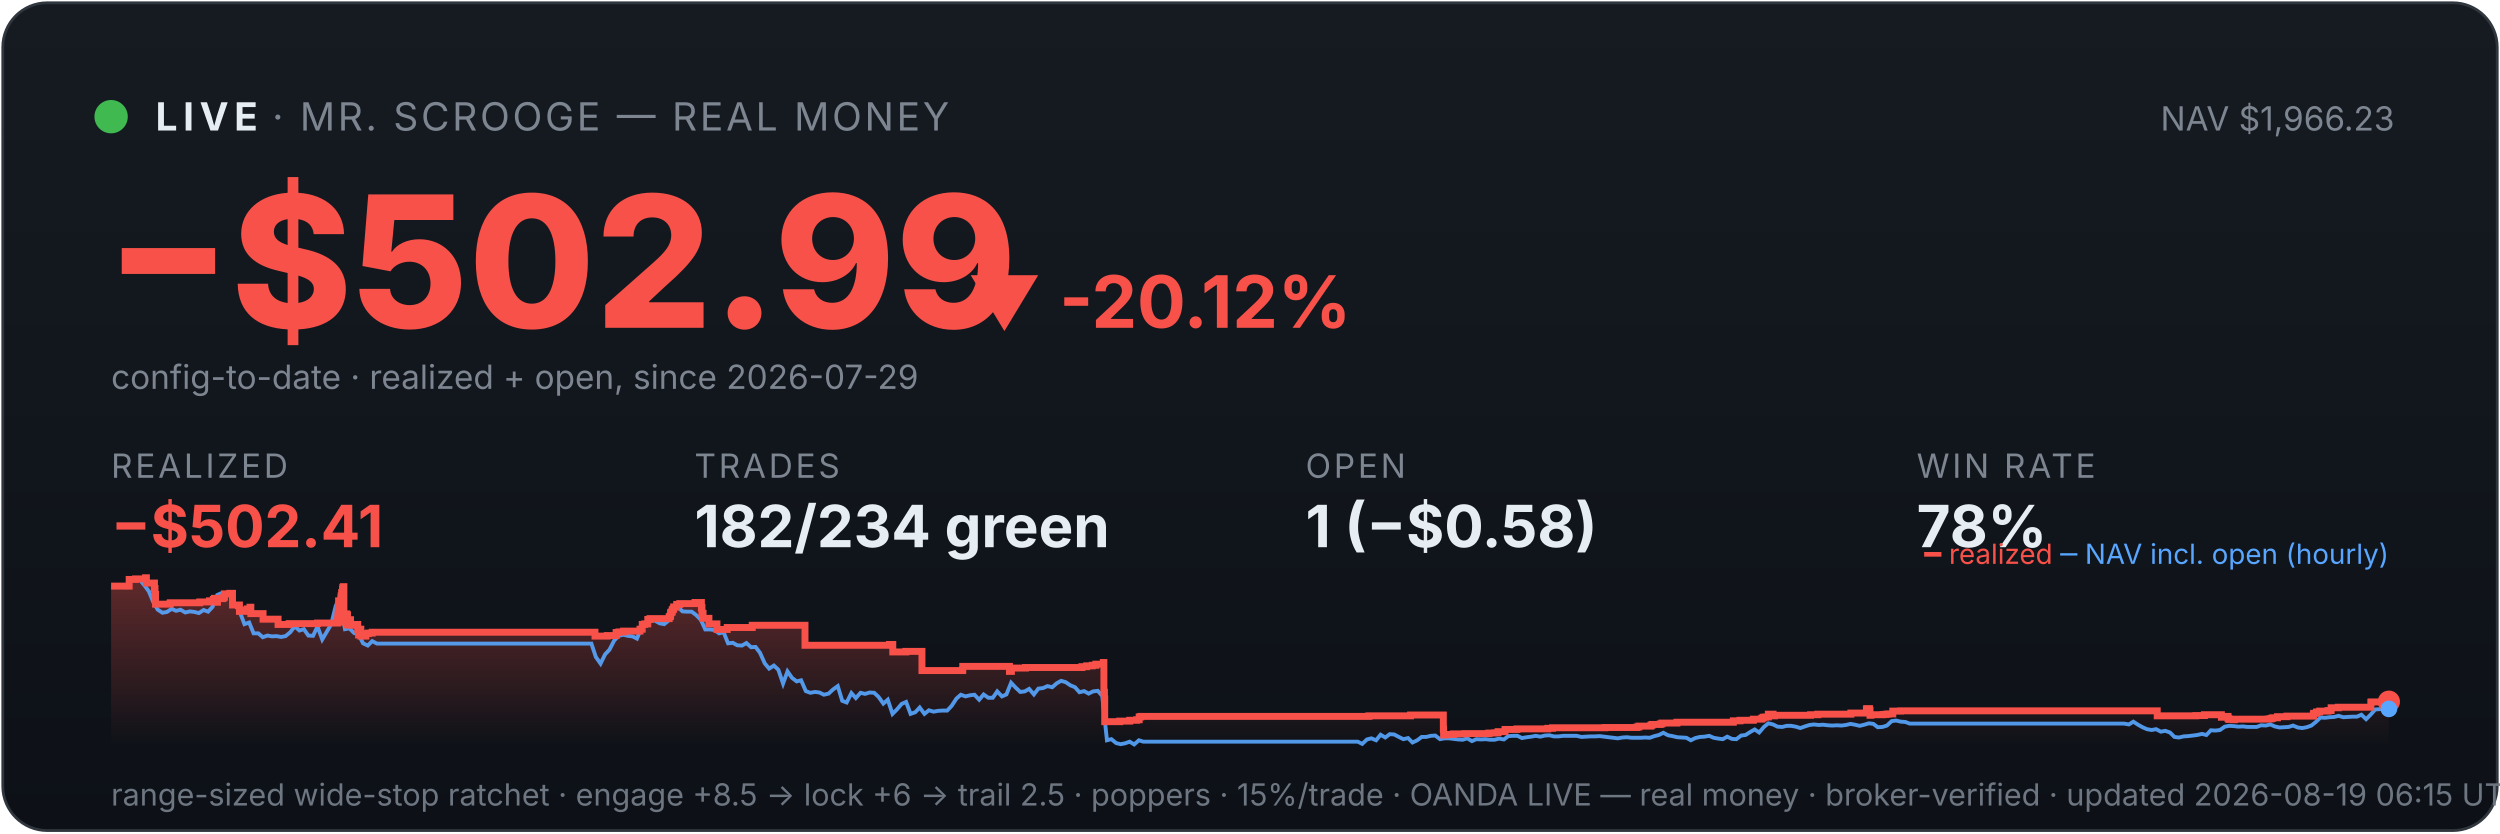
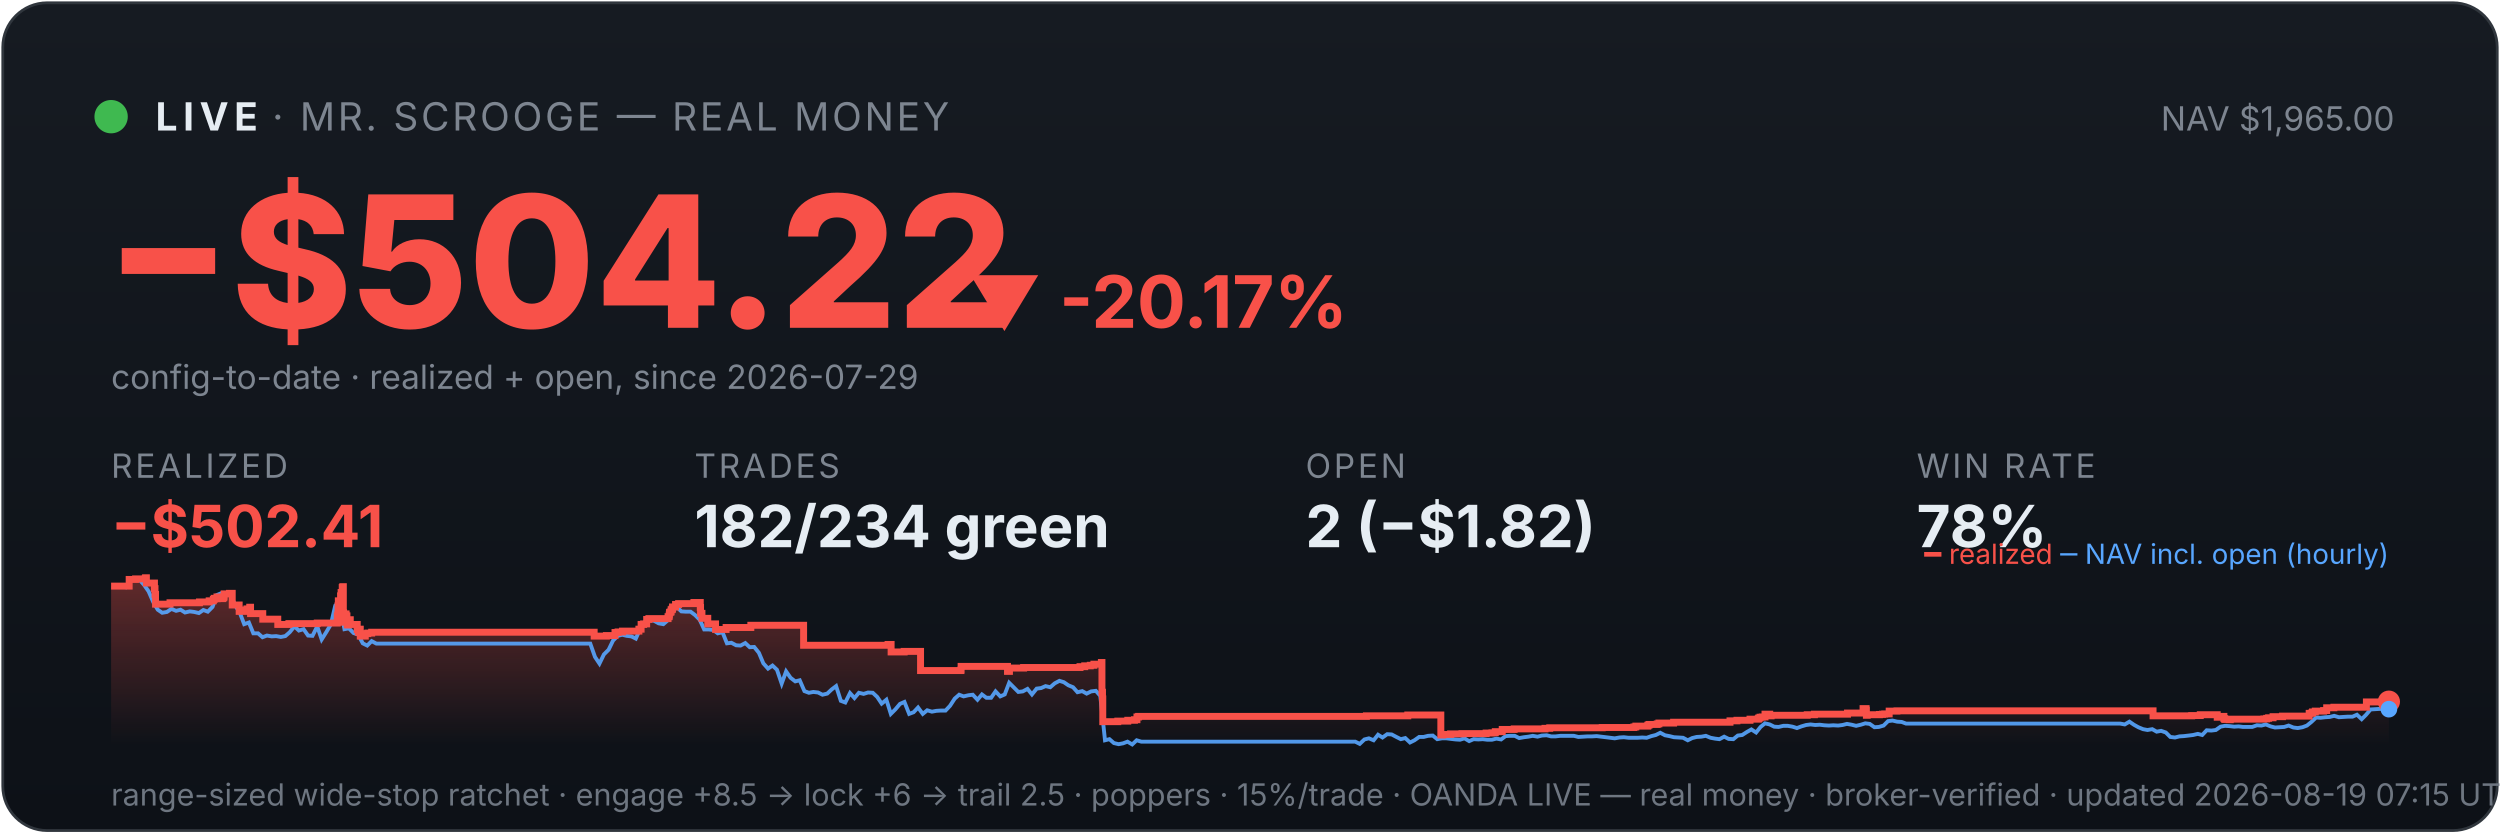
<svg xmlns="http://www.w3.org/2000/svg" viewBox="0 0 900 300" width="100%" font-family="system-ui,-apple-system,sans-serif">
  <defs>
    <linearGradient id="bg" x1="0" y1="0" x2="0" y2="1">
      <stop offset="0" stop-color="#161b22" />
      <stop offset="1" stop-color="#0d1117" />
    </linearGradient>
    <linearGradient id="fill" x1="0" y1="0" x2="0" y2="1">
      <stop offset="0" stop-color="#f85149" stop-opacity="0.35" />
      <stop offset="1" stop-color="#f85149" stop-opacity="0" />
    </linearGradient>
  </defs>
  <rect x="1" y="1" width="898" height="298" rx="16" fill="url(#bg)" stroke="#30363d" />
  <circle cx="40" cy="42" r="6" fill="#3fb950" />
  <text x="56" y="47" font-size="14" font-weight="700" fill="#e6edf3" letter-spacing="2">LIVE</text>
  <text x="98" y="47" font-size="14" fill="#7d8590" letter-spacing="1">· MR. SCROOGE — REAL MONEY</text>
-   <text x="862" y="47" font-size="12" fill="#7d8590" text-anchor="end">NAV $1,966.23</text>
-   <text x="38" y="118" font-size="66" font-weight="800" fill="#f85149">−$502.99</text>
-   <text x="348" y="118" font-size="26" font-weight="700" fill="#f85149">▼ -20.12%</text>
+   <text x="862" y="47" font-size="12" fill="#7d8590" text-anchor="end">NAV $1,965.00</text>
+   <text x="38" y="118" font-size="66" font-weight="800" fill="#f85149">−$504.22</text>
+   <text x="348" y="118" font-size="26" font-weight="700" fill="#f85149">▼ -20.17%</text>
  <text x="40" y="140" font-size="12" fill="#7d8590">config-to-date · realized + open, since 2026-07-29</text>
  <text x="40" y="172" font-family="system-ui,-apple-system,sans-serif" font-size="12" fill="#7d8590" letter-spacing="1">REALIZED</text>
  <text x="40" y="197" font-family="system-ui,-apple-system,sans-serif" font-size="21" font-weight="700" fill="#f85149">−$502.41</text>
  <text x="250" y="172" font-family="system-ui,-apple-system,sans-serif" font-size="12" fill="#7d8590" letter-spacing="1">TRADES</text>
  <text x="250" y="197" font-family="system-ui,-apple-system,sans-serif" font-size="21" font-weight="700" fill="#e6edf3">182/234 green</text>
  <text x="470" y="172" font-family="system-ui,-apple-system,sans-serif" font-size="12" fill="#7d8590" letter-spacing="1">OPEN</text>
-   <text x="470" y="197" font-family="system-ui,-apple-system,sans-serif" font-size="21" font-weight="700" fill="#e6edf3">1 (−$0.58)</text>
+   <text x="470" y="197" font-family="system-ui,-apple-system,sans-serif" font-size="21" font-weight="700" fill="#e6edf3">2 (−$1.82)</text>
  <text x="690" y="172" font-family="system-ui,-apple-system,sans-serif" font-size="12" fill="#7d8590" letter-spacing="1">WIN RATE</text>
  <text x="690" y="197" font-family="system-ui,-apple-system,sans-serif" font-size="21" font-weight="700" fill="#e6edf3">78%</text>
-   <polygon points="40,268 40.0,211.0 46.5,211.0 46.5,208.6 48.8,208.6 48.8,208.4 52.4,208.4 52.4,208.2 52.4,208.2 52.4,208.0 52.7,208.0 52.7,209.9 55.6,209.9 55.6,211.9 55.8,211.9 55.8,214.0 56.0,214.0 56.0,215.8 56.0,215.8 56.0,217.5 61.2,217.5 61.2,217.3 61.3,217.3 61.3,217.0 71.9,217.0 71.9,216.7 75.4,216.7 75.4,216.3 76.8,216.3 76.8,215.8 77.2,215.8 77.2,215.4 78.2,215.4 78.2,214.9 78.2,214.9 78.2,216.8 78.3,216.8 78.3,215.5 80.2,215.5 80.2,215.2 80.7,215.2 80.7,214.7 80.8,214.7 80.8,213.8 82.7,213.8 82.7,213.6 83.7,213.6 83.7,215.5 83.7,215.5 83.7,217.8 86.2,217.8 86.2,220.1 87.8,220.1 87.8,219.6 89.0,219.6 89.0,219.2 90.0,219.2 90.0,218.6 90.3,218.6 90.3,218.2 90.3,218.2 90.3,220.9 94.7,220.9 94.7,222.9 100.1,222.9 100.1,224.8 104.1,224.8 104.1,224.5 114.3,224.5 114.3,224.3 121.5,224.3 121.5,223.1 121.6,223.1 121.6,222.7 121.6,222.7 121.6,221.7 121.7,221.7 121.7,221.0 121.8,221.0 121.8,218.0 121.9,218.0 121.9,216.3 122.7,216.3 122.7,215.3 122.8,215.3 122.8,214.5 123.0,214.5 123.0,214.2 123.0,214.2 123.0,213.3 123.3,213.3 123.3,212.2 123.4,212.2 123.4,211.5 123.6,211.5 123.6,211.2 123.8,211.2 123.8,214.0 123.8,214.0 123.8,217.3 123.8,217.3 123.8,220.6 123.8,220.6 123.8,224.0 124.1,224.0 124.1,222.0 124.2,222.0 124.2,221.7 124.5,221.7 124.5,221.5 124.6,221.5 124.6,221.0 124.8,221.0 124.8,222.9 124.8,222.9 124.8,221.8 124.9,221.8 124.9,221.7 125.0,221.7 125.0,221.3 125.1,221.3 125.1,223.3 125.1,223.3 125.1,225.2 125.1,225.2 125.1,224.9 125.3,224.9 125.3,225.0 125.5,225.0 125.5,224.7 125.5,224.7 125.5,224.3 125.6,224.3 125.6,223.6 125.7,223.6 125.7,223.4 125.7,223.4 125.7,223.1 126.2,223.1 126.2,225.1 126.3,225.1 126.3,224.8 128.8,224.8 128.8,226.7 129.1,226.7 129.1,228.6 129.2,228.6 129.2,227.6 129.3,227.6 129.3,226.9 129.5,226.9 129.5,226.5 129.9,226.5 129.9,229.0 131.7,229.0 131.7,228.1 132.6,228.1 132.6,227.9 134.0,227.9 134.0,227.6 214.2,227.6 214.2,229.0 218.6,229.0 218.6,228.8 221.8,228.8 221.8,227.7 222.8,227.7 222.8,227.5 224.5,227.5 224.5,227.2 230.4,227.2 230.4,226.7 230.4,226.7 230.4,226.5 231.2,226.5 231.2,224.8 232.1,224.8 232.1,224.6 233.2,224.6 233.2,223.0 234.0,223.0 234.0,222.7 240.9,222.7 240.9,222.2 240.9,222.2 240.9,222.0 241.3,222.0 241.3,221.7 241.4,221.7 241.4,221.4 241.4,221.4 241.4,220.6 241.6,220.6 241.6,220.4 241.9,220.4 241.9,220.2 242.0,220.2 242.0,219.9 242.0,219.9 242.0,219.5 242.3,219.5 242.3,219.3 242.5,219.3 242.5,218.8 242.5,218.8 242.5,218.5 243.6,218.5 243.6,218.3 243.6,218.3 243.6,217.8 243.6,217.8 243.6,217.6 244.7,217.6 244.7,217.3 250.2,217.3 250.2,216.9 252.5,216.9 252.5,218.9 252.6,218.9 252.6,218.7 252.7,218.7 252.7,220.8 253.1,220.8 253.1,222.6 255.2,222.6 255.2,224.6 258.1,224.6 258.1,226.6 261.8,226.6 261.8,225.9 270.8,225.9 270.8,225.1 289.8,225.1 289.8,232.3 320.2,232.3 320.2,232.0 321.4,232.0 321.4,234.7 326.1,234.7 326.1,234.5 331.9,234.5 331.9,241.4 346.5,241.4 346.5,241.2 346.6,241.2 346.6,239.9 363.4,239.9 363.4,241.7 364.1,241.7 364.1,240.5 369.2,240.5 369.2,240.3 389.5,240.3 389.5,240.0 391.2,240.0 391.2,239.7 393.2,239.7 393.2,239.5 394.5,239.5 394.5,239.1 397.2,239.1 397.2,238.5 397.4,238.5 397.4,241.1 397.4,241.1 397.4,249.2 397.6,249.2 397.6,251.6 397.7,251.6 397.7,259.8 403.1,259.8 403.1,259.6 406.7,259.6 406.7,259.3 409.2,259.3 409.2,259.1 410.1,259.1 410.1,258.5 410.1,258.5 410.1,258.1 410.7,258.1 410.7,257.9 492.8,257.9 492.8,257.7 507.8,257.7 507.8,257.4 519.6,257.4 519.6,261.9 519.6,261.9 519.6,262.5 519.7,262.5 519.7,263.2 519.7,263.2 519.7,263.5 519.7,263.5 519.7,263.6 519.7,263.6 519.7,264.6 520.3,264.6 520.3,264.4 523.2,264.4 523.2,264.2 527.3,264.2 527.3,264.1 536.0,264.1 536.0,263.9 538.1,263.9 538.1,263.8 539.3,263.8 539.3,263.4 541.8,263.4 541.8,262.6 546.1,262.6 546.1,262.5 546.1,262.5 546.1,262.4 557.2,262.4 557.2,262.2 558.9,262.2 558.9,262.0 577.8,262.0 577.8,261.9 589.3,261.9 589.3,261.7 590.0,261.7 590.0,261.4 594.3,261.4 594.3,261.2 594.4,261.2 594.4,261.0 594.8,261.0 594.8,260.8 597.7,260.8 597.7,260.6 598.3,260.6 598.3,260.3 603.7,260.3 603.7,260.0 624.0,260.0 624.0,259.5 626.4,259.5 626.4,259.3 631.2,259.3 631.2,258.9 634.1,258.9 634.1,258.8 634.3,258.8 634.3,258.5 634.8,258.5 634.8,258.2 635.6,258.2 635.6,258.1 636.6,258.1 636.6,257.4 636.6,257.4 636.6,257.1 638.3,257.1 638.3,257.7 638.8,257.7 638.8,257.5 651.8,257.5 651.8,257.3 654.4,257.3 654.4,257.1 666.3,257.1 666.3,256.7 671.9,256.7 671.9,256.1 671.9,256.1 671.9,255.5 672.0,255.5 672.0,255.1 673.0,255.1 673.0,255.7 673.2,255.7 673.2,257.5 673.5,257.5 673.5,257.4 673.5,257.4 673.5,257.3 677.9,257.3 677.9,257.2 678.5,257.2 678.5,257.2 679.0,257.2 679.0,257.1 679.8,257.1 679.8,257.0 681.4,257.0 681.4,256.4 681.4,256.4 681.4,256.3 681.4,256.3 681.4,256.1 681.4,256.1 681.4,256.0 681.4,256.0 681.4,256.0 684.2,256.0 684.2,255.9 776.6,255.9 776.6,257.7 787.7,257.7 787.7,257.7 790.5,257.7 790.5,257.6 793.6,257.6 793.6,257.3 799.7,257.3 799.7,258.2 800.0,258.2 800.0,258.1 800.9,258.1 800.9,257.9 802.1,257.9 802.1,258.7 802.4,258.7 802.4,259.0 804.0,259.0 804.0,259.1 804.4,259.1 804.4,259.0 804.4,259.0 804.4,258.9 811.7,258.9 811.7,258.9 816.6,258.9 816.6,258.8 817.5,258.8 817.5,258.7 817.6,258.7 817.6,258.6 818.2,258.6 818.2,258.4 819.9,258.4 819.9,258.0 823.3,258.0 823.3,257.8 832.8,257.8 832.8,257.2 832.9,257.2 832.9,256.8 833.9,256.8 833.9,256.7 833.9,256.7 833.9,256.5 834.0,256.5 834.0,256.3 835.1,256.3 835.1,256.0 838.1,256.0 838.1,255.8 839.2,255.8 839.2,255.5 839.2,255.5 839.2,255.2 839.2,255.2 839.2,254.8 841.8,254.8 841.8,254.6 853.5,254.6 853.5,254.4 853.5,254.4 853.5,253.6 853.5,253.6 853.5,252.9 853.6,252.9 853.6,252.7 859.4,252.7 859.4,252.6 860.0,252.6 860.0,252.6 860,268" fill="url(#fill)" />
-   <polyline points="40.4,211.0 40.4,211.0 42.1,211.0 42.3,211.0 43.7,211.1 45.3,211.4 47.0,208.7 48.6,208.2 50.3,208.7 51.9,210.6 53.6,212.9 55.2,216.8 56.8,219.5 58.5,220.6 60.1,220.3 61.8,219.2 63.4,219.9 65.0,219.5 66.7,220.5 68.3,220.1 70.0,220.3 71.6,220.7 73.3,219.6 74.9,220.2 76.5,218.5 78.2,214.2 79.8,213.5 81.5,214.3 83.1,214.1 84.8,218.0 86.4,220.5 88.0,224.7 89.7,224.1 91.3,228.0 93.0,228.0 94.6,229.4 96.3,228.8 97.9,229.1 99.5,229.0 101.2,229.3 102.8,229.0 104.5,227.6 106.1,225.5 107.8,227.0 109.4,226.5 111.0,228.8 112.7,228.9 114.3,225.5 116.0,230.2 117.6,227.5 119.2,224.8 120.9,218.0 122.1,216.8 122.5,217.5 124.2,226.5 125.8,226.2 127.5,227.9 129.1,228.4 130.7,231.6 132.4,232.4 134.0,230.8 135.7,231.7 137.3,231.7 139.0,231.7 140.6,231.7 142.2,231.7 143.9,231.7 145.5,231.7 147.2,231.7 148.8,231.7 150.5,231.7 152.1,231.7 153.7,231.7 155.4,231.7 157.0,231.7 158.7,231.7 160.3,231.7 162.0,231.7 163.6,231.7 165.2,231.7 166.9,231.7 168.5,231.7 170.2,231.7 171.8,231.7 173.5,231.7 175.1,231.7 176.7,231.7 178.4,231.7 180.0,231.7 181.7,231.7 183.3,231.7 184.9,231.7 186.6,231.7 188.2,231.7 189.9,231.7 191.5,231.7 193.2,231.7 194.8,231.7 196.4,231.7 198.1,231.7 199.7,231.7 201.4,231.7 203.0,231.7 204.7,231.7 206.3,231.7 207.9,231.7 209.6,231.7 211.2,231.7 212.9,231.7 214.5,236.5 216.2,238.9 217.8,235.6 219.4,233.9 221.1,230.6 222.7,228.9 224.4,228.5 226.0,228.9 227.7,229.1 229.3,229.9 230.9,226.1 232.6,223.9 234.2,223.2 235.9,223.5 237.5,224.4 239.1,224.7 240.8,223.3 242.4,220.1 244.1,218.6 245.7,220.1 247.4,220.2 249.0,220.2 250.6,221.4 252.3,223.1 253.9,226.6 255.6,226.6 257.2,226.8 258.9,228.0 260.5,227.6 262.1,231.6 263.8,231.4 265.4,232.3 267.1,232.4 268.7,231.5 270.4,233.0 272.0,232.9 273.6,235.0 275.3,238.8 276.9,240.7 278.6,239.6 280.2,241.1 281.9,246.1 283.5,241.7 285.1,244.0 286.8,245.3 288.4,244.9 290.1,248.8 291.7,249.4 293.4,249.1 295.0,249.3 296.6,250.1 298.3,249.7 299.9,248.2 301.6,247.0 303.2,252.3 304.8,252.9 306.5,249.5 308.1,251.3 309.8,249.4 311.4,249.8 313.1,249.3 314.7,249.4 316.3,250.9 318.0,253.3 319.6,251.9 321.3,257.0 322.9,255.4 324.6,253.4 326.2,252.7 327.8,257.0 329.5,256.4 331.1,254.7 332.8,257.0 334.4,255.7 336.1,256.2 337.7,255.9 339.3,255.8 341.0,255.8 342.6,254.1 344.3,251.5 345.9,250.1 347.6,250.7 349.2,250.3 350.8,250.1 352.5,251.9 354.1,250.0 355.8,251.2 357.4,251.2 359.0,248.9 360.7,250.7 362.3,250.0 364.0,245.8 365.6,247.5 367.3,249.1 368.9,248.9 370.5,248.0 372.2,250.0 373.8,247.9 375.5,247.7 377.1,247.0 378.8,247.4 380.4,246.0 382.0,245.1 383.7,245.6 385.3,246.7 387.0,247.4 388.6,249.2 390.3,248.8 391.9,249.7 393.5,248.9 395.2,248.7 396.8,250.5 398.5,266.5 400.1,266.1 401.8,267.5 403.4,267.9 405.0,267.6 406.7,267.0 408.3,268.0 410.0,266.5 411.6,267.0 413.3,267.0 414.9,267.0 416.5,267.0 418.2,267.0 419.8,267.0 421.5,267.0 423.1,267.0 424.7,267.0 426.4,267.0 428.0,267.0 429.7,267.0 431.3,267.0 433.0,267.0 434.6,267.0 436.2,267.0 437.9,267.0 439.5,267.0 441.2,267.0 442.8,267.0 444.5,267.0 446.1,267.0 447.7,267.0 449.4,267.0 451.0,267.0 452.7,267.0 454.3,267.0 456.0,267.0 457.6,267.0 459.2,267.0 460.9,267.0 462.5,267.0 464.2,267.0 465.8,267.0 467.5,267.0 469.1,267.0 470.7,267.0 472.4,267.0 474.0,267.0 475.7,267.0 477.3,267.0 478.9,267.0 480.6,267.0 482.2,267.0 483.9,267.0 485.5,267.0 487.2,267.0 488.8,267.0 490.4,267.8 492.1,266.2 493.7,265.8 495.4,266.5 497.0,264.5 498.7,265.5 500.3,264.3 501.9,264.4 503.6,265.3 505.2,266.1 506.9,265.7 508.5,267.3 510.2,266.5 511.8,265.3 513.4,265.3 515.1,264.9 516.7,264.8 518.4,266.1 520.0,265.8 521.7,265.8 523.3,266.0 524.9,266.2 526.6,266.3 528.2,265.8 529.9,266.8 531.5,266.1 533.2,266.2 534.8,266.1 536.4,266.3 538.1,266.3 539.7,265.9 541.4,266.2 543.0,265.0 544.6,264.9 546.3,264.9 547.9,265.7 549.6,265.4 551.2,265.2 552.9,264.9 554.5,265.2 556.1,264.8 557.8,264.7 559.4,265.1 561.1,265.1 562.7,264.9 564.4,264.9 566.0,264.9 567.6,264.9 569.3,265.3 570.9,265.2 572.6,265.1 574.2,265.1 575.9,265.0 577.5,265.2 579.1,265.4 580.8,265.6 582.4,265.8 584.1,265.5 585.7,265.4 587.4,265.6 589.0,265.6 590.6,265.6 592.3,265.5 593.9,265.6 595.6,265.0 597.2,264.6 598.8,263.8 600.5,264.7 602.1,265.0 603.8,265.4 605.4,265.5 607.1,265.6 608.7,266.5 610.3,265.7 612.0,265.3 613.6,265.2 615.3,264.9 616.9,265.6 618.6,265.9 620.2,266.1 621.8,265.2 623.5,266.0 625.1,266.1 626.8,264.8 628.4,264.6 630.1,263.5 631.7,262.6 633.3,263.7 635.0,261.7 636.6,260.4 638.3,260.8 639.9,261.6 641.6,261.7 643.2,261.3 644.8,261.3 646.5,261.6 648.1,262.1 649.8,261.5 651.4,261.0 653.0,260.8 654.7,261.0 656.3,260.9 658.0,261.1 659.6,261.2 661.3,261.1 662.9,261.2 664.5,261.0 666.2,260.6 667.8,260.9 669.5,261.3 671.1,260.9 672.8,260.4 674.4,260.6 676.0,261.8 677.7,261.7 679.3,261.2 681.0,259.6 682.6,259.4 684.3,259.8 685.9,259.9 687.5,260.5 689.2,260.5 690.8,260.5 692.5,260.5 694.1,260.5 695.8,260.5 697.4,260.5 699.0,260.5 700.7,260.5 702.3,260.5 704.0,260.5 705.6,260.5 707.3,260.5 708.9,260.5 710.5,260.5 712.2,260.5 713.8,260.5 715.5,260.5 717.1,260.5 718.7,260.5 720.4,260.5 722.0,260.5 723.7,260.5 725.3,260.5 727.0,260.5 728.6,260.5 730.2,260.5 731.9,260.5 733.5,260.5 735.2,260.5 736.8,260.5 738.5,260.5 740.1,260.5 741.7,260.5 743.4,260.5 745.0,260.5 746.7,260.5 748.3,260.5 750.0,260.5 751.6,260.5 753.2,260.5 754.9,260.5 756.5,260.5 758.2,260.5 759.8,260.5 761.5,260.5 763.1,260.5 764.7,260.5 766.4,260.8 768.0,259.8 769.7,260.9 771.3,261.8 772.9,262.5 774.6,262.8 776.2,262.5 777.9,263.4 779.5,263.1 781.2,263.7 782.8,265.3 784.4,265.5 786.1,265.1 787.7,265.0 789.4,264.8 791.0,264.6 792.7,264.2 794.3,264.6 795.9,262.9 797.6,263.0 799.2,262.8 800.9,261.6 802.5,261.3 804.2,261.4 805.8,261.6 807.4,261.5 809.1,261.7 810.7,261.7 812.4,261.7 814.0,261.1 815.7,261.2 817.3,260.8 818.9,261.5 820.6,261.9 822.2,261.8 823.9,261.7 825.5,261.2 827.2,261.9 828.8,262.1 830.4,261.8 832.1,261.2 833.7,259.9 835.4,258.3 837.0,258.4 838.6,258.2 840.3,258.1 841.9,257.7 843.6,258.2 845.2,258.1 846.9,258.0 848.5,258.0 850.1,257.3 851.8,258.9 853.4,257.3 855.1,255.4 856.7,255.3 858.4,255.2 860.0,255.2" fill="none" stroke="#58a6ff" stroke-width="1.4" opacity="0.9" />
-   <polyline points="40.0,211.0 46.5,211.0 46.5,208.6 48.8,208.6 48.8,208.4 52.4,208.4 52.4,208.2 52.4,208.2 52.4,208.0 52.7,208.0 52.7,209.9 55.6,209.9 55.6,211.9 55.8,211.9 55.8,214.0 56.0,214.0 56.0,215.8 56.0,215.8 56.0,217.5 61.2,217.5 61.2,217.3 61.3,217.3 61.3,217.0 71.9,217.0 71.9,216.7 75.4,216.7 75.4,216.3 76.8,216.3 76.8,215.8 77.2,215.8 77.2,215.4 78.2,215.4 78.2,214.9 78.2,214.9 78.2,216.8 78.3,216.8 78.3,215.5 80.2,215.5 80.2,215.2 80.7,215.2 80.7,214.7 80.8,214.7 80.8,213.8 82.7,213.8 82.7,213.6 83.7,213.6 83.7,215.5 83.7,215.5 83.7,217.8 86.2,217.8 86.2,220.1 87.8,220.1 87.8,219.6 89.0,219.6 89.0,219.2 90.0,219.2 90.0,218.6 90.3,218.6 90.3,218.2 90.3,218.2 90.3,220.9 94.7,220.9 94.7,222.9 100.1,222.9 100.1,224.8 104.1,224.8 104.1,224.5 114.3,224.5 114.3,224.3 121.5,224.3 121.5,223.1 121.6,223.1 121.6,222.7 121.6,222.7 121.6,221.7 121.7,221.7 121.7,221.0 121.8,221.0 121.8,218.0 121.9,218.0 121.9,216.3 122.7,216.3 122.7,215.3 122.8,215.3 122.8,214.5 123.0,214.5 123.0,214.2 123.0,214.2 123.0,213.3 123.3,213.3 123.3,212.2 123.4,212.2 123.4,211.5 123.6,211.5 123.6,211.2 123.8,211.2 123.8,214.0 123.8,214.0 123.8,217.3 123.8,217.3 123.8,220.6 123.8,220.6 123.8,224.0 124.1,224.0 124.1,222.0 124.2,222.0 124.2,221.7 124.5,221.7 124.5,221.5 124.6,221.5 124.6,221.0 124.8,221.0 124.8,222.9 124.8,222.9 124.8,221.8 124.9,221.8 124.9,221.7 125.0,221.7 125.0,221.3 125.1,221.3 125.1,223.3 125.1,223.3 125.1,225.2 125.1,225.2 125.1,224.9 125.3,224.9 125.3,225.0 125.5,225.0 125.5,224.7 125.5,224.7 125.5,224.3 125.6,224.3 125.6,223.6 125.7,223.6 125.7,223.4 125.7,223.4 125.7,223.1 126.2,223.1 126.2,225.1 126.3,225.1 126.3,224.8 128.8,224.8 128.8,226.7 129.1,226.7 129.1,228.6 129.2,228.6 129.2,227.6 129.3,227.6 129.3,226.9 129.5,226.9 129.5,226.5 129.9,226.5 129.9,229.0 131.7,229.0 131.7,228.1 132.6,228.1 132.6,227.9 134.0,227.9 134.0,227.6 214.2,227.6 214.2,229.0 218.6,229.0 218.6,228.8 221.8,228.8 221.8,227.7 222.8,227.7 222.8,227.5 224.5,227.5 224.5,227.2 230.4,227.2 230.4,226.7 230.4,226.7 230.4,226.5 231.2,226.5 231.2,224.8 232.1,224.8 232.1,224.6 233.2,224.6 233.2,223.0 234.0,223.0 234.0,222.7 240.9,222.7 240.9,222.2 240.9,222.2 240.9,222.0 241.3,222.0 241.3,221.7 241.4,221.7 241.4,221.4 241.4,221.4 241.4,220.6 241.6,220.6 241.6,220.4 241.9,220.4 241.9,220.2 242.0,220.2 242.0,219.9 242.0,219.9 242.0,219.5 242.3,219.5 242.3,219.3 242.5,219.3 242.5,218.8 242.5,218.8 242.5,218.5 243.6,218.5 243.6,218.3 243.6,218.3 243.6,217.8 243.6,217.8 243.6,217.6 244.7,217.6 244.7,217.3 250.2,217.3 250.2,216.9 252.5,216.9 252.5,218.9 252.6,218.9 252.6,218.7 252.7,218.7 252.7,220.8 253.1,220.8 253.1,222.6 255.2,222.6 255.2,224.6 258.1,224.6 258.1,226.6 261.8,226.6 261.8,225.9 270.8,225.9 270.8,225.1 289.8,225.1 289.8,232.3 320.2,232.3 320.2,232.0 321.4,232.0 321.4,234.7 326.1,234.7 326.1,234.5 331.9,234.5 331.9,241.4 346.5,241.4 346.5,241.2 346.6,241.2 346.6,239.9 363.4,239.9 363.4,241.7 364.1,241.7 364.1,240.5 369.2,240.5 369.2,240.3 389.5,240.3 389.5,240.0 391.2,240.0 391.2,239.7 393.2,239.7 393.2,239.5 394.5,239.5 394.5,239.1 397.2,239.1 397.2,238.5 397.4,238.5 397.4,241.1 397.4,241.1 397.4,249.2 397.6,249.2 397.6,251.6 397.7,251.6 397.7,259.8 403.1,259.8 403.1,259.6 406.7,259.6 406.7,259.3 409.2,259.3 409.2,259.1 410.1,259.1 410.1,258.5 410.1,258.5 410.1,258.1 410.7,258.1 410.7,257.9 492.8,257.9 492.8,257.7 507.8,257.7 507.8,257.4 519.6,257.4 519.6,261.9 519.6,261.9 519.6,262.5 519.7,262.5 519.7,263.2 519.7,263.2 519.7,263.5 519.7,263.5 519.7,263.6 519.7,263.6 519.7,264.6 520.3,264.6 520.3,264.4 523.2,264.4 523.2,264.2 527.3,264.2 527.3,264.1 536.0,264.1 536.0,263.9 538.1,263.9 538.1,263.8 539.3,263.8 539.3,263.4 541.8,263.4 541.8,262.6 546.1,262.6 546.1,262.5 546.1,262.5 546.1,262.4 557.2,262.4 557.2,262.2 558.9,262.2 558.9,262.0 577.8,262.0 577.8,261.9 589.3,261.9 589.3,261.7 590.0,261.7 590.0,261.4 594.3,261.4 594.3,261.2 594.4,261.2 594.4,261.0 594.8,261.0 594.8,260.8 597.7,260.8 597.7,260.6 598.3,260.6 598.3,260.3 603.7,260.3 603.7,260.0 624.0,260.0 624.0,259.5 626.4,259.5 626.4,259.3 631.2,259.3 631.2,258.9 634.1,258.9 634.1,258.8 634.3,258.8 634.3,258.5 634.8,258.5 634.8,258.2 635.6,258.2 635.6,258.1 636.6,258.1 636.6,257.4 636.6,257.4 636.6,257.1 638.3,257.1 638.3,257.7 638.8,257.7 638.8,257.5 651.8,257.5 651.8,257.3 654.4,257.3 654.4,257.1 666.3,257.1 666.3,256.7 671.9,256.7 671.9,256.1 671.9,256.1 671.9,255.5 672.0,255.5 672.0,255.1 673.0,255.1 673.0,255.7 673.2,255.7 673.2,257.5 673.5,257.5 673.5,257.4 673.5,257.4 673.5,257.3 677.9,257.3 677.9,257.2 678.5,257.2 678.5,257.2 679.0,257.2 679.0,257.1 679.8,257.1 679.8,257.0 681.4,257.0 681.4,256.4 681.4,256.4 681.4,256.3 681.4,256.3 681.4,256.1 681.4,256.1 681.4,256.0 681.4,256.0 681.4,256.0 684.2,256.0 684.2,255.9 776.6,255.9 776.6,257.7 787.7,257.7 787.7,257.7 790.5,257.7 790.5,257.6 793.6,257.6 793.6,257.3 799.7,257.3 799.7,258.2 800.0,258.2 800.0,258.1 800.9,258.1 800.9,257.9 802.1,257.9 802.1,258.7 802.4,258.7 802.4,259.0 804.0,259.0 804.0,259.1 804.4,259.1 804.4,259.0 804.4,259.0 804.4,258.9 811.7,258.9 811.7,258.9 816.6,258.9 816.6,258.8 817.5,258.8 817.5,258.7 817.6,258.7 817.6,258.6 818.2,258.6 818.2,258.4 819.9,258.4 819.9,258.0 823.3,258.0 823.3,257.8 832.8,257.8 832.8,257.2 832.9,257.2 832.9,256.8 833.9,256.8 833.9,256.7 833.9,256.7 833.9,256.5 834.0,256.5 834.0,256.3 835.1,256.3 835.1,256.0 838.1,256.0 838.1,255.8 839.2,255.8 839.2,255.5 839.2,255.5 839.2,255.2 839.2,255.2 839.2,254.8 841.8,254.8 841.8,254.6 853.5,254.6 853.5,254.4 853.5,254.4 853.5,253.6 853.5,253.6 853.5,252.9 853.6,252.9 853.6,252.7 859.4,252.7 859.4,252.6 860.0,252.6 860.0,252.6" fill="none" stroke="#f85149" stroke-width="2.5" />
+   <polygon points="40,268 40.0,211.0 46.5,211.0 46.5,208.6 48.8,208.6 48.8,208.4 52.3,208.4 52.3,208.2 52.4,208.2 52.4,208.0 52.7,208.0 52.7,209.9 55.6,209.9 55.6,211.9 55.8,211.9 55.8,214.0 56.0,214.0 56.0,215.8 56.0,215.8 56.0,217.5 61.2,217.5 61.2,217.3 61.2,217.3 61.2,217.0 71.8,217.0 71.8,216.7 75.3,216.7 75.3,216.3 76.8,216.3 76.8,215.8 77.1,215.8 77.1,215.4 78.1,215.4 78.1,214.9 78.2,214.9 78.2,216.8 78.2,216.8 78.2,215.5 80.2,215.5 80.2,215.2 80.6,215.2 80.6,214.7 80.7,214.7 80.7,213.8 82.6,213.8 82.6,213.6 83.6,213.6 83.6,215.5 83.6,215.5 83.6,217.8 86.1,217.8 86.1,220.1 87.7,220.1 87.7,219.6 88.9,219.6 88.9,219.2 89.9,219.2 89.9,218.6 90.2,218.6 90.2,218.2 90.2,218.2 90.2,220.9 94.6,220.9 94.6,222.9 100.0,222.9 100.0,224.8 104.0,224.8 104.0,224.5 114.2,224.5 114.2,224.3 121.4,224.3 121.4,223.1 121.4,223.1 121.4,222.7 121.4,222.7 121.4,221.7 121.6,221.7 121.6,221.0 121.7,221.0 121.7,218.0 121.8,218.0 121.8,216.3 122.6,216.3 122.6,215.3 122.6,215.3 122.6,214.5 122.8,214.5 122.8,214.2 122.8,214.2 122.8,213.3 123.2,213.3 123.2,212.2 123.2,212.2 123.2,211.5 123.4,211.5 123.4,211.2 123.6,211.2 123.6,214.0 123.6,214.0 123.6,217.3 123.6,217.3 123.6,220.6 123.7,220.6 123.7,224.0 123.9,224.0 123.9,222.0 124.0,222.0 124.0,221.7 124.3,221.7 124.3,221.5 124.5,221.5 124.5,221.0 124.6,221.0 124.6,222.9 124.6,222.9 124.6,221.8 124.7,221.8 124.7,221.7 124.9,221.7 124.9,221.3 124.9,221.3 124.9,223.3 125.0,223.3 125.0,225.2 125.0,225.2 125.0,224.9 125.2,224.9 125.2,225.0 125.3,225.0 125.3,224.7 125.3,224.7 125.3,224.3 125.5,224.3 125.5,223.6 125.5,223.6 125.5,223.4 125.5,223.4 125.5,223.1 126.1,223.1 126.1,225.1 126.1,225.1 126.1,224.8 128.6,224.8 128.6,226.7 129.0,226.7 129.0,228.6 129.0,228.6 129.0,227.6 129.1,227.6 129.1,226.9 129.3,226.9 129.3,226.5 129.7,226.5 129.7,229.0 131.5,229.0 131.5,228.1 132.4,228.1 132.4,227.9 133.8,227.9 133.8,227.6 213.9,227.6 213.9,229.0 218.3,229.0 218.3,228.8 221.4,228.8 221.4,227.7 222.5,227.7 222.5,227.5 224.1,227.5 224.1,227.2 230.0,227.2 230.0,226.7 230.0,226.7 230.0,226.5 230.8,226.5 230.8,224.8 231.7,224.8 231.7,224.6 232.8,224.6 232.8,223.0 233.6,223.0 233.6,222.7 240.5,222.7 240.5,222.2 240.5,222.2 240.5,222.0 240.9,222.0 240.9,221.7 240.9,221.7 240.9,221.4 241.0,221.4 241.0,220.6 241.1,220.6 241.1,220.4 241.5,220.4 241.5,220.2 241.6,220.2 241.6,219.9 241.6,219.9 241.6,219.5 241.9,219.5 241.9,219.3 242.1,219.3 242.1,218.8 242.1,218.8 242.1,218.5 243.2,218.5 243.2,218.3 243.2,218.3 243.2,217.8 243.2,217.8 243.2,217.6 244.3,217.6 244.3,217.3 249.8,217.3 249.8,216.9 252.1,216.9 252.1,218.9 252.1,218.9 252.1,218.7 252.2,218.7 252.2,220.8 252.7,220.8 252.7,222.6 254.8,222.6 254.8,224.6 257.6,224.6 257.6,226.6 261.4,226.6 261.4,225.9 270.3,225.9 270.3,225.1 289.3,225.1 289.3,232.3 319.7,232.3 319.7,232.0 320.8,232.0 320.8,234.7 325.5,234.7 325.5,234.5 331.4,234.5 331.4,241.4 345.9,241.4 345.9,241.2 346.0,241.2 346.0,239.9 362.7,239.9 362.7,241.7 363.4,241.7 363.4,240.5 368.5,240.5 368.5,240.3 388.8,240.3 388.8,240.0 390.5,240.0 390.5,239.7 392.5,239.7 392.5,239.5 393.8,239.5 393.8,239.1 396.5,239.1 396.5,238.5 396.7,238.5 396.7,241.1 396.7,241.1 396.7,249.2 396.9,249.2 396.9,251.6 397.0,251.6 397.0,259.8 402.4,259.8 402.4,259.6 406.0,259.6 406.0,259.3 408.4,259.3 408.4,259.1 409.3,259.1 409.3,258.5 409.3,258.5 409.3,258.1 409.9,258.1 409.9,257.9 491.9,257.9 491.9,257.7 506.8,257.7 506.8,257.4 518.7,257.4 518.7,261.9 518.7,261.9 518.7,262.5 518.7,262.5 518.7,263.2 518.7,263.2 518.7,263.5 518.7,263.5 518.7,263.6 518.7,263.6 518.7,264.6 519.4,264.6 519.4,264.4 522.2,264.4 522.2,264.2 526.3,264.2 526.3,264.1 535.0,264.1 535.0,263.9 537.1,263.9 537.1,263.8 538.3,263.8 538.3,263.4 540.8,263.4 540.8,262.6 545.1,262.6 545.1,262.5 545.1,262.5 545.1,262.4 556.2,262.4 556.2,262.2 557.9,262.2 557.9,262.0 576.8,262.0 576.8,261.9 588.2,261.9 588.2,261.7 588.9,261.7 588.9,261.4 593.2,261.4 593.2,261.2 593.3,261.2 593.3,261.0 593.7,261.0 593.7,260.8 596.6,260.8 596.6,260.6 597.2,260.6 597.2,260.3 602.5,260.3 602.5,260.0 622.8,260.0 622.8,259.5 625.3,259.5 625.3,259.3 630.0,259.3 630.0,258.9 632.9,258.9 632.9,258.8 633.1,258.8 633.1,258.5 633.6,258.5 633.6,258.2 634.4,258.2 634.4,258.1 635.4,258.1 635.4,257.4 635.4,257.4 635.4,257.1 637.1,257.1 637.1,257.7 637.6,257.7 637.6,257.5 650.6,257.5 650.6,257.3 653.2,257.3 653.2,257.1 665.1,257.1 665.1,256.7 670.7,256.7 670.7,256.1 670.7,256.1 670.7,255.5 670.7,255.5 670.7,255.1 671.8,255.1 671.8,255.7 671.9,255.7 671.9,257.5 672.2,257.5 672.2,257.4 672.2,257.4 672.2,257.3 676.6,257.3 676.6,257.2 677.3,257.2 677.3,257.2 677.7,257.2 677.7,257.1 678.5,257.1 678.5,257.0 680.1,257.0 680.1,256.4 680.1,256.4 680.1,256.3 680.1,256.3 680.1,256.1 680.1,256.1 680.1,256.0 680.1,256.0 680.1,256.0 682.9,256.0 682.9,255.9 775.1,255.9 775.1,257.7 786.2,257.7 786.2,257.7 789.0,257.7 789.0,257.6 792.1,257.6 792.1,257.3 798.2,257.3 798.2,258.2 798.5,258.2 798.5,258.1 799.4,258.1 799.4,257.9 800.6,257.9 800.6,258.7 800.9,258.7 800.9,259.0 802.5,259.0 802.5,259.1 802.9,259.1 802.9,259.0 802.9,259.0 802.9,258.9 810.2,258.9 810.2,258.9 815.0,258.9 815.0,258.8 816.0,258.8 816.0,258.7 816.0,258.7 816.0,258.6 816.7,258.6 816.7,258.4 818.3,258.4 818.3,258.0 821.7,258.0 821.7,257.8 831.3,257.8 831.3,257.2 831.3,257.2 831.3,256.8 832.3,256.8 832.3,256.7 832.4,256.7 832.4,256.5 832.5,256.5 832.5,256.3 833.5,256.3 833.5,256.0 836.5,256.0 836.5,255.8 837.6,255.8 837.6,255.5 837.6,255.5 837.6,255.2 837.6,255.2 837.6,254.8 840.2,254.8 840.2,254.6 851.9,254.6 851.9,254.4 851.9,254.4 851.9,253.6 851.9,253.6 851.9,252.9 851.9,252.9 851.9,252.7 857.8,252.7 857.8,252.6 860.0,252.6 860.0,252.6 860,268" fill="url(#fill)" />
+   <polyline points="40.4,211.0 40.4,211.0 42.0,211.0 42.3,211.0 43.7,211.1 45.3,211.4 47.0,208.7 48.6,208.2 50.2,208.7 51.9,210.6 53.5,212.9 55.2,216.8 56.8,219.5 58.4,220.6 60.1,220.3 61.7,219.2 63.4,219.9 65.0,219.5 66.6,220.5 68.3,220.1 69.9,220.3 71.6,220.7 73.2,219.6 74.8,220.2 76.5,218.5 78.1,214.2 79.8,213.5 81.4,214.3 83.0,214.1 84.7,218.0 86.3,220.5 87.9,224.7 89.6,224.1 91.2,228.0 92.9,228.0 94.5,229.4 96.1,228.8 97.8,229.1 99.4,229.0 101.1,229.3 102.7,229.0 104.3,227.6 106.0,225.5 107.6,227.0 109.3,226.5 110.9,228.8 112.5,228.9 114.2,225.5 115.8,230.2 117.5,227.5 119.1,224.8 120.7,218.0 121.9,216.8 122.4,217.5 124.0,226.5 125.6,226.2 127.3,227.9 128.9,228.4 130.6,231.6 132.2,232.4 133.8,230.8 135.5,231.7 137.1,231.7 138.8,231.7 140.4,231.7 142.0,231.7 143.7,231.7 145.3,231.7 147.0,231.7 148.6,231.7 150.2,231.7 151.9,231.7 153.5,231.7 155.2,231.7 156.8,231.7 158.4,231.7 160.1,231.7 161.7,231.7 163.3,231.7 165.0,231.7 166.6,231.7 168.3,231.7 169.9,231.7 171.5,231.7 173.2,231.7 174.8,231.7 176.5,231.7 178.1,231.7 179.7,231.7 181.4,231.7 183.0,231.7 184.7,231.7 186.3,231.7 187.9,231.7 189.6,231.7 191.2,231.7 192.9,231.7 194.5,231.7 196.1,231.7 197.8,231.7 199.4,231.7 201.1,231.7 202.7,231.7 204.3,231.7 206.0,231.7 207.6,231.7 209.2,231.7 210.9,231.7 212.5,231.7 214.2,236.5 215.8,238.9 217.4,235.6 219.1,233.9 220.7,230.6 222.4,228.9 224.0,228.5 225.6,228.9 227.3,229.1 228.9,229.9 230.6,226.1 232.2,223.9 233.8,223.2 235.5,223.5 237.1,224.4 238.8,224.7 240.4,223.3 242.0,220.1 243.7,218.6 245.3,220.1 246.9,220.2 248.6,220.2 250.2,221.4 251.9,223.1 253.5,226.6 255.1,226.6 256.8,226.8 258.4,228.0 260.1,227.6 261.7,231.6 263.3,231.4 265.0,232.3 266.6,232.4 268.3,231.5 269.9,233.0 271.5,232.9 273.2,235.0 274.8,238.8 276.5,240.7 278.1,239.6 279.7,241.1 281.4,246.1 283.0,241.7 284.6,244.0 286.3,245.3 287.9,244.9 289.6,248.8 291.2,249.4 292.8,249.1 294.5,249.3 296.1,250.1 297.8,249.7 299.4,248.2 301.0,247.0 302.7,252.3 304.3,252.9 306.0,249.5 307.6,251.3 309.2,249.4 310.9,249.8 312.5,249.3 314.2,249.4 315.8,250.9 317.4,253.3 319.1,251.9 320.7,257.0 322.3,255.4 324.0,253.4 325.6,252.7 327.3,257.0 328.9,256.4 330.5,254.7 332.2,257.0 333.8,255.7 335.5,256.2 337.1,255.9 338.7,255.8 340.4,255.8 342.0,254.1 343.7,251.5 345.3,250.1 346.9,250.7 348.6,250.3 350.2,250.1 351.9,251.9 353.5,250.0 355.1,251.2 356.8,251.2 358.4,248.9 360.1,250.7 361.7,250.0 363.3,245.8 365.0,247.5 366.6,249.1 368.2,248.9 369.9,248.0 371.5,250.0 373.2,247.9 374.8,247.7 376.4,247.0 378.1,247.4 379.7,246.0 381.4,245.1 383.0,245.6 384.6,246.7 386.3,247.4 387.9,249.2 389.6,248.8 391.2,249.7 392.8,248.9 394.5,248.7 396.1,250.5 397.8,266.5 399.4,266.1 401.0,267.5 402.7,267.9 404.3,267.6 405.9,267.0 407.6,268.0 409.2,266.5 410.9,267.0 412.5,267.0 414.1,267.0 415.8,267.0 417.4,267.0 419.1,267.0 420.7,267.0 422.3,267.0 424.0,267.0 425.6,267.0 427.3,267.0 428.9,267.0 430.5,267.0 432.2,267.0 433.8,267.0 435.5,267.0 437.1,267.0 438.7,267.0 440.4,267.0 442.0,267.0 443.6,267.0 445.3,267.0 446.9,267.0 448.6,267.0 450.2,267.0 451.8,267.0 453.5,267.0 455.1,267.0 456.8,267.0 458.4,267.0 460.0,267.0 461.7,267.0 463.3,267.0 465.0,267.0 466.6,267.0 468.2,267.0 469.9,267.0 471.5,267.0 473.2,267.0 474.8,267.0 476.4,267.0 478.1,267.0 479.7,267.0 481.3,267.0 483.0,267.0 484.6,267.0 486.3,267.0 487.9,267.0 489.5,267.8 491.2,266.2 492.8,265.8 494.5,266.5 496.1,264.5 497.7,265.5 499.4,264.3 501.0,264.4 502.7,265.3 504.3,266.1 505.9,265.7 507.6,267.3 509.2,266.5 510.9,265.3 512.5,265.3 514.1,264.9 515.8,264.8 517.4,266.1 519.1,265.8 520.7,265.8 522.3,266.0 524.0,266.2 525.6,266.3 527.2,265.8 528.9,266.8 530.5,266.1 532.2,266.2 533.8,266.1 535.4,266.3 537.1,266.3 538.7,265.9 540.4,266.2 542.0,265.0 543.6,264.9 545.3,264.9 546.9,265.7 548.6,265.4 550.2,265.2 551.8,264.9 553.5,265.2 555.1,264.8 556.8,264.7 558.4,265.1 560.0,265.1 561.7,264.9 563.3,264.9 564.9,264.9 566.6,264.9 568.2,265.3 569.9,265.2 571.5,265.1 573.1,265.1 574.8,265.0 576.4,265.2 578.1,265.4 579.7,265.6 581.3,265.8 583.0,265.5 584.6,265.4 586.3,265.6 587.9,265.6 589.5,265.6 591.2,265.5 592.8,265.6 594.5,265.0 596.1,264.6 597.7,263.8 599.4,264.7 601.0,265.0 602.6,265.4 604.3,265.5 605.9,265.6 607.6,266.5 609.2,265.7 610.8,265.3 612.5,265.2 614.1,264.9 615.8,265.6 617.4,265.9 619.0,266.1 620.7,265.2 622.3,266.0 624.0,266.1 625.6,264.8 627.2,264.6 628.9,263.5 630.5,262.6 632.2,263.7 633.8,261.7 635.4,260.4 637.1,260.8 638.7,261.6 640.3,261.7 642.0,261.3 643.6,261.3 645.3,261.6 646.9,262.1 648.5,261.5 650.2,261.0 651.8,260.8 653.5,261.0 655.1,260.9 656.7,261.1 658.4,261.2 660.0,261.1 661.7,261.2 663.3,261.0 664.9,260.6 666.6,260.9 668.2,261.3 669.9,260.9 671.5,260.4 673.1,260.6 674.8,261.8 676.4,261.7 678.1,261.2 679.7,259.6 681.3,259.4 683.0,259.8 684.6,259.9 686.2,260.5 687.9,260.5 689.5,260.5 691.2,260.5 692.8,260.5 694.4,260.5 696.1,260.5 697.7,260.5 699.4,260.5 701.0,260.5 702.6,260.5 704.3,260.5 705.9,260.5 707.6,260.5 709.2,260.5 710.8,260.5 712.5,260.5 714.1,260.5 715.8,260.5 717.4,260.5 719.0,260.5 720.7,260.5 722.3,260.5 723.9,260.5 725.6,260.5 727.2,260.5 728.9,260.5 730.5,260.5 732.1,260.5 733.8,260.5 735.4,260.5 737.1,260.5 738.7,260.5 740.3,260.5 742.0,260.5 743.6,260.5 745.3,260.5 746.9,260.5 748.5,260.5 750.2,260.5 751.8,260.5 753.5,260.5 755.1,260.5 756.7,260.5 758.4,260.5 760.0,260.5 761.6,260.5 763.3,260.5 764.9,260.8 766.6,259.8 768.2,260.9 769.8,261.8 771.5,262.5 773.1,262.8 774.8,262.5 776.4,263.4 778.0,263.1 779.7,263.7 781.3,265.3 783.0,265.5 784.6,265.1 786.2,265.0 787.9,264.8 789.5,264.6 791.2,264.2 792.8,264.6 794.4,262.9 796.1,263.0 797.7,262.8 799.4,261.6 801.0,261.3 802.6,261.4 804.3,261.6 805.9,261.5 807.5,261.7 809.2,261.7 810.8,261.7 812.5,261.1 814.1,261.2 815.7,260.8 817.4,261.5 819.0,261.9 820.7,261.8 822.3,261.7 823.9,261.2 825.6,261.9 827.2,262.1 828.9,261.8 830.5,261.2 832.1,259.9 833.8,258.3 835.4,258.4 837.1,258.2 838.7,258.1 840.3,257.7 842.0,258.2 843.6,258.1 845.2,258.0 846.9,258.0 848.5,257.3 850.2,258.9 851.8,257.3 853.4,255.4 855.1,255.3 856.7,255.2 858.4,255.2 860.0,255.3" fill="none" stroke="#58a6ff" stroke-width="1.4" opacity="0.9" />
+   <polyline points="40.0,211.0 46.5,211.0 46.5,208.6 48.8,208.6 48.8,208.4 52.3,208.4 52.3,208.2 52.4,208.2 52.4,208.0 52.7,208.0 52.7,209.9 55.6,209.9 55.6,211.9 55.8,211.9 55.8,214.0 56.0,214.0 56.0,215.8 56.0,215.8 56.0,217.5 61.2,217.5 61.2,217.3 61.2,217.3 61.2,217.0 71.8,217.0 71.8,216.7 75.3,216.7 75.3,216.3 76.8,216.3 76.8,215.8 77.1,215.8 77.1,215.4 78.1,215.4 78.1,214.9 78.2,214.9 78.2,216.8 78.2,216.8 78.2,215.5 80.2,215.5 80.2,215.2 80.6,215.2 80.6,214.7 80.7,214.7 80.7,213.8 82.6,213.8 82.6,213.6 83.6,213.6 83.6,215.5 83.6,215.5 83.6,217.8 86.1,217.8 86.1,220.1 87.7,220.1 87.7,219.6 88.9,219.6 88.9,219.2 89.9,219.2 89.9,218.6 90.2,218.6 90.2,218.2 90.2,218.2 90.2,220.9 94.6,220.9 94.6,222.9 100.0,222.9 100.0,224.8 104.0,224.8 104.0,224.5 114.2,224.5 114.2,224.3 121.4,224.3 121.4,223.1 121.4,223.1 121.4,222.7 121.4,222.7 121.4,221.7 121.6,221.7 121.6,221.0 121.7,221.0 121.7,218.0 121.8,218.0 121.8,216.3 122.6,216.3 122.6,215.3 122.6,215.3 122.6,214.5 122.8,214.5 122.8,214.2 122.8,214.2 122.8,213.3 123.2,213.3 123.2,212.2 123.2,212.2 123.2,211.5 123.4,211.5 123.4,211.2 123.6,211.2 123.6,214.0 123.6,214.0 123.6,217.3 123.6,217.3 123.6,220.6 123.7,220.6 123.7,224.0 123.9,224.0 123.9,222.0 124.0,222.0 124.0,221.7 124.3,221.7 124.3,221.5 124.5,221.5 124.5,221.0 124.6,221.0 124.6,222.9 124.6,222.9 124.6,221.8 124.7,221.8 124.7,221.7 124.9,221.7 124.9,221.3 124.9,221.3 124.9,223.3 125.0,223.3 125.0,225.2 125.0,225.2 125.0,224.9 125.2,224.9 125.2,225.0 125.3,225.0 125.3,224.7 125.3,224.7 125.3,224.3 125.5,224.3 125.5,223.6 125.5,223.6 125.5,223.4 125.5,223.4 125.5,223.1 126.1,223.1 126.1,225.1 126.1,225.1 126.1,224.8 128.6,224.8 128.6,226.7 129.0,226.7 129.0,228.6 129.0,228.6 129.0,227.6 129.1,227.6 129.1,226.9 129.3,226.9 129.3,226.5 129.7,226.5 129.7,229.0 131.5,229.0 131.5,228.1 132.4,228.1 132.4,227.9 133.8,227.9 133.8,227.6 213.9,227.6 213.9,229.0 218.3,229.0 218.3,228.8 221.4,228.8 221.4,227.7 222.5,227.7 222.5,227.5 224.1,227.5 224.1,227.2 230.0,227.2 230.0,226.7 230.0,226.7 230.0,226.5 230.8,226.5 230.8,224.8 231.7,224.8 231.7,224.6 232.8,224.6 232.8,223.0 233.6,223.0 233.6,222.7 240.5,222.7 240.5,222.2 240.5,222.2 240.5,222.0 240.9,222.0 240.9,221.7 240.9,221.7 240.9,221.4 241.0,221.4 241.0,220.6 241.1,220.6 241.1,220.4 241.5,220.4 241.5,220.2 241.6,220.2 241.6,219.9 241.6,219.9 241.6,219.5 241.9,219.5 241.9,219.3 242.1,219.3 242.1,218.8 242.1,218.8 242.1,218.5 243.2,218.5 243.2,218.3 243.2,218.3 243.2,217.8 243.2,217.8 243.2,217.6 244.3,217.6 244.3,217.3 249.8,217.3 249.8,216.9 252.1,216.9 252.1,218.9 252.1,218.9 252.1,218.7 252.2,218.7 252.2,220.8 252.7,220.8 252.7,222.6 254.8,222.6 254.8,224.6 257.6,224.6 257.6,226.6 261.4,226.6 261.4,225.9 270.3,225.9 270.3,225.1 289.3,225.1 289.3,232.3 319.7,232.3 319.7,232.0 320.8,232.0 320.8,234.7 325.5,234.7 325.5,234.5 331.4,234.5 331.4,241.4 345.9,241.4 345.9,241.2 346.0,241.2 346.0,239.9 362.7,239.9 362.7,241.7 363.4,241.7 363.4,240.5 368.5,240.5 368.5,240.3 388.8,240.3 388.8,240.0 390.5,240.0 390.5,239.7 392.5,239.7 392.5,239.5 393.8,239.5 393.8,239.1 396.5,239.1 396.5,238.5 396.7,238.5 396.7,241.1 396.7,241.1 396.7,249.2 396.9,249.2 396.9,251.6 397.0,251.6 397.0,259.8 402.4,259.8 402.4,259.6 406.0,259.6 406.0,259.3 408.4,259.3 408.4,259.1 409.3,259.1 409.3,258.5 409.3,258.5 409.3,258.1 409.9,258.1 409.9,257.9 491.9,257.9 491.9,257.7 506.8,257.7 506.8,257.4 518.7,257.4 518.7,261.9 518.7,261.9 518.7,262.5 518.7,262.5 518.7,263.2 518.7,263.2 518.7,263.5 518.7,263.5 518.7,263.6 518.7,263.6 518.7,264.6 519.4,264.6 519.4,264.4 522.2,264.4 522.2,264.2 526.3,264.2 526.3,264.1 535.0,264.1 535.0,263.9 537.1,263.9 537.1,263.8 538.3,263.8 538.3,263.4 540.8,263.4 540.8,262.6 545.1,262.6 545.1,262.5 545.1,262.5 545.1,262.4 556.2,262.4 556.2,262.2 557.9,262.2 557.9,262.0 576.8,262.0 576.8,261.9 588.2,261.9 588.2,261.7 588.9,261.7 588.9,261.4 593.2,261.4 593.2,261.2 593.3,261.2 593.3,261.0 593.7,261.0 593.7,260.8 596.6,260.8 596.6,260.6 597.2,260.6 597.2,260.3 602.5,260.3 602.5,260.0 622.8,260.0 622.8,259.5 625.3,259.5 625.3,259.3 630.0,259.3 630.0,258.9 632.9,258.9 632.9,258.8 633.1,258.8 633.1,258.5 633.6,258.5 633.6,258.2 634.4,258.2 634.4,258.1 635.4,258.1 635.4,257.4 635.4,257.4 635.4,257.1 637.1,257.1 637.1,257.7 637.6,257.7 637.6,257.5 650.6,257.5 650.6,257.3 653.2,257.3 653.2,257.1 665.1,257.1 665.1,256.7 670.7,256.7 670.7,256.1 670.7,256.1 670.7,255.5 670.7,255.5 670.7,255.1 671.8,255.1 671.8,255.7 671.9,255.7 671.9,257.5 672.2,257.5 672.2,257.4 672.2,257.4 672.2,257.3 676.6,257.3 676.6,257.2 677.3,257.2 677.3,257.2 677.7,257.2 677.7,257.1 678.5,257.1 678.5,257.0 680.1,257.0 680.1,256.4 680.1,256.4 680.1,256.3 680.1,256.3 680.1,256.1 680.1,256.1 680.1,256.0 680.1,256.0 680.1,256.0 682.9,256.0 682.9,255.9 775.1,255.9 775.1,257.7 786.2,257.7 786.2,257.7 789.0,257.7 789.0,257.6 792.1,257.6 792.1,257.3 798.2,257.3 798.2,258.2 798.5,258.2 798.5,258.1 799.4,258.1 799.4,257.9 800.6,257.9 800.6,258.7 800.9,258.7 800.9,259.0 802.5,259.0 802.5,259.1 802.9,259.1 802.9,259.0 802.9,259.0 802.9,258.9 810.2,258.9 810.2,258.9 815.0,258.9 815.0,258.8 816.0,258.8 816.0,258.7 816.0,258.7 816.0,258.6 816.7,258.6 816.7,258.4 818.3,258.4 818.3,258.0 821.7,258.0 821.7,257.8 831.3,257.8 831.3,257.2 831.3,257.2 831.3,256.8 832.3,256.8 832.3,256.7 832.4,256.7 832.4,256.5 832.5,256.5 832.5,256.3 833.5,256.3 833.5,256.0 836.5,256.0 836.5,255.8 837.6,255.8 837.6,255.5 837.6,255.5 837.6,255.2 837.6,255.2 837.6,254.8 840.2,254.8 840.2,254.6 851.9,254.6 851.9,254.4 851.9,254.4 851.9,253.6 851.9,253.6 851.9,252.9 851.9,252.9 851.9,252.7 857.8,252.7 857.8,252.6 860.0,252.6 860.0,252.6" fill="none" stroke="#f85149" stroke-width="2.5" />
  <circle cx="860.0" cy="252.6" r="4" fill="#f85149" />
-   <circle cx="860.0" cy="255.2" r="3" fill="#58a6ff" />
+   <circle cx="860.0" cy="255.3" r="3" fill="#58a6ff" />
  <text x="860" y="203" font-size="10" text-anchor="end" fill="#7d8590">
    <tspan fill="#f85149">━ realized</tspan>
    <tspan fill="#58a6ff">─ NAV incl. open (hourly)</tspan>
  </text>
-   <text x="40" y="290" font-size="11" fill="#6e7681">range-sized wide-stop ratchet · engage +8.5 → lock +6 → trail 2.5 · poppers · 15%/trade · OANDA LIVE — real money · broker-verified · updated 2026-08-19 06:15 UTC</text>
+   <text x="40" y="290" font-size="11" fill="#6e7681">range-sized wide-stop ratchet · engage +8.5 → lock +6 → trail 2.5 · poppers · 15%/trade · OANDA LIVE — real money · broker-verified · updated 2026-08-19 07:15 UTC</text>
</svg>
